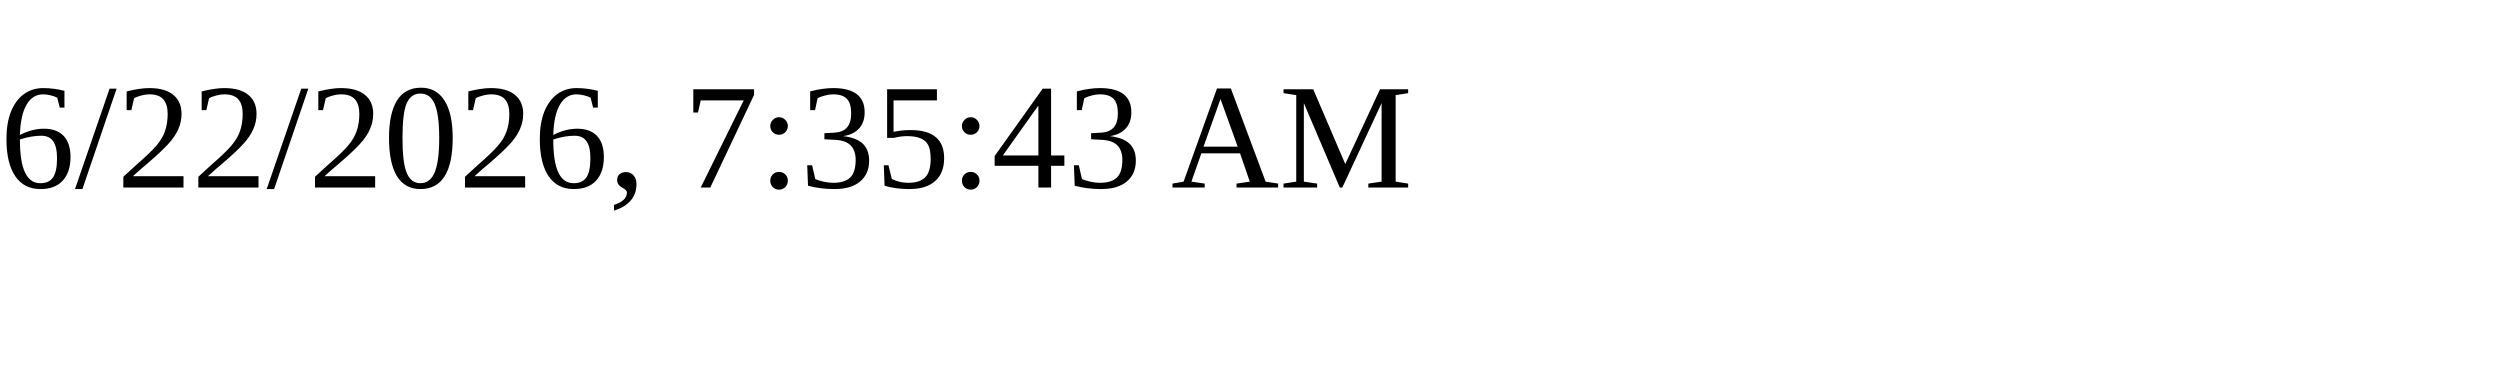
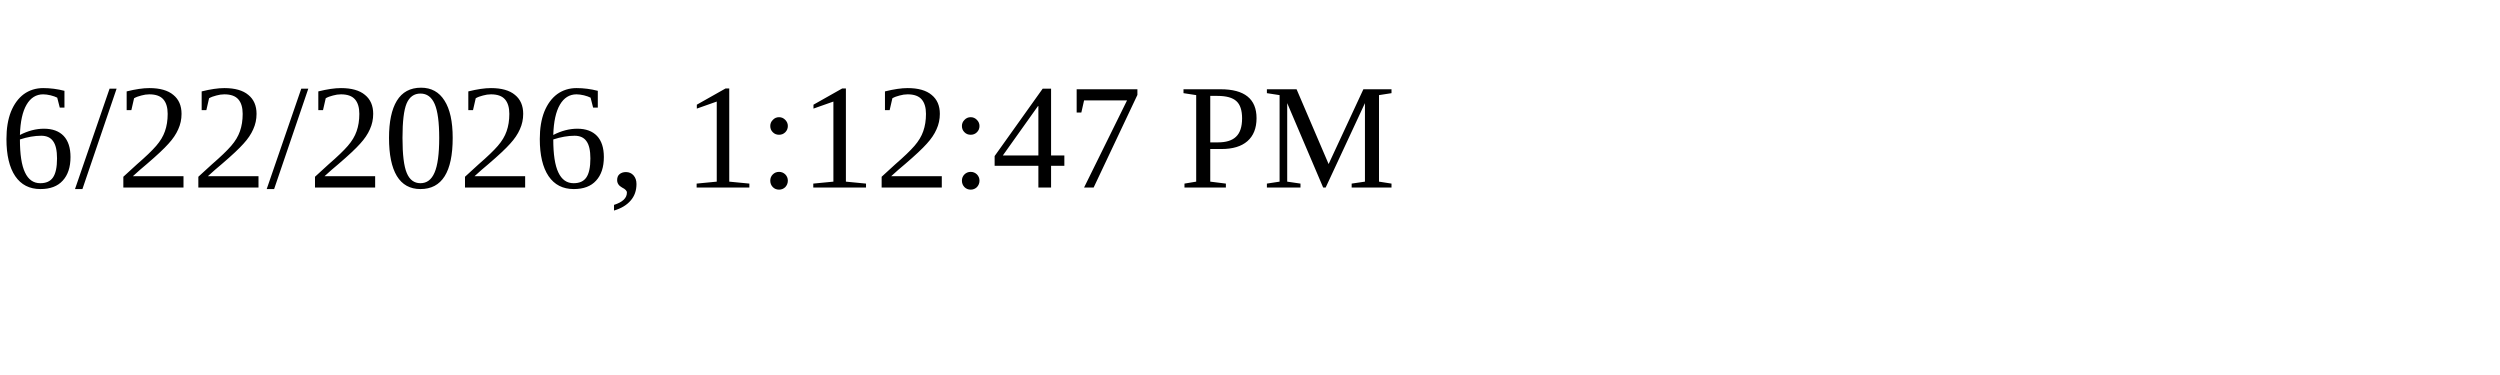
<svg xmlns="http://www.w3.org/2000/svg" height="30" width="200">
-   <text x="0" y="15">6/22/2026, 7:35:43 AM</text>
+   <text x="0" y="15">6/22/2026, 1:12:47 PM</text>
</svg>
